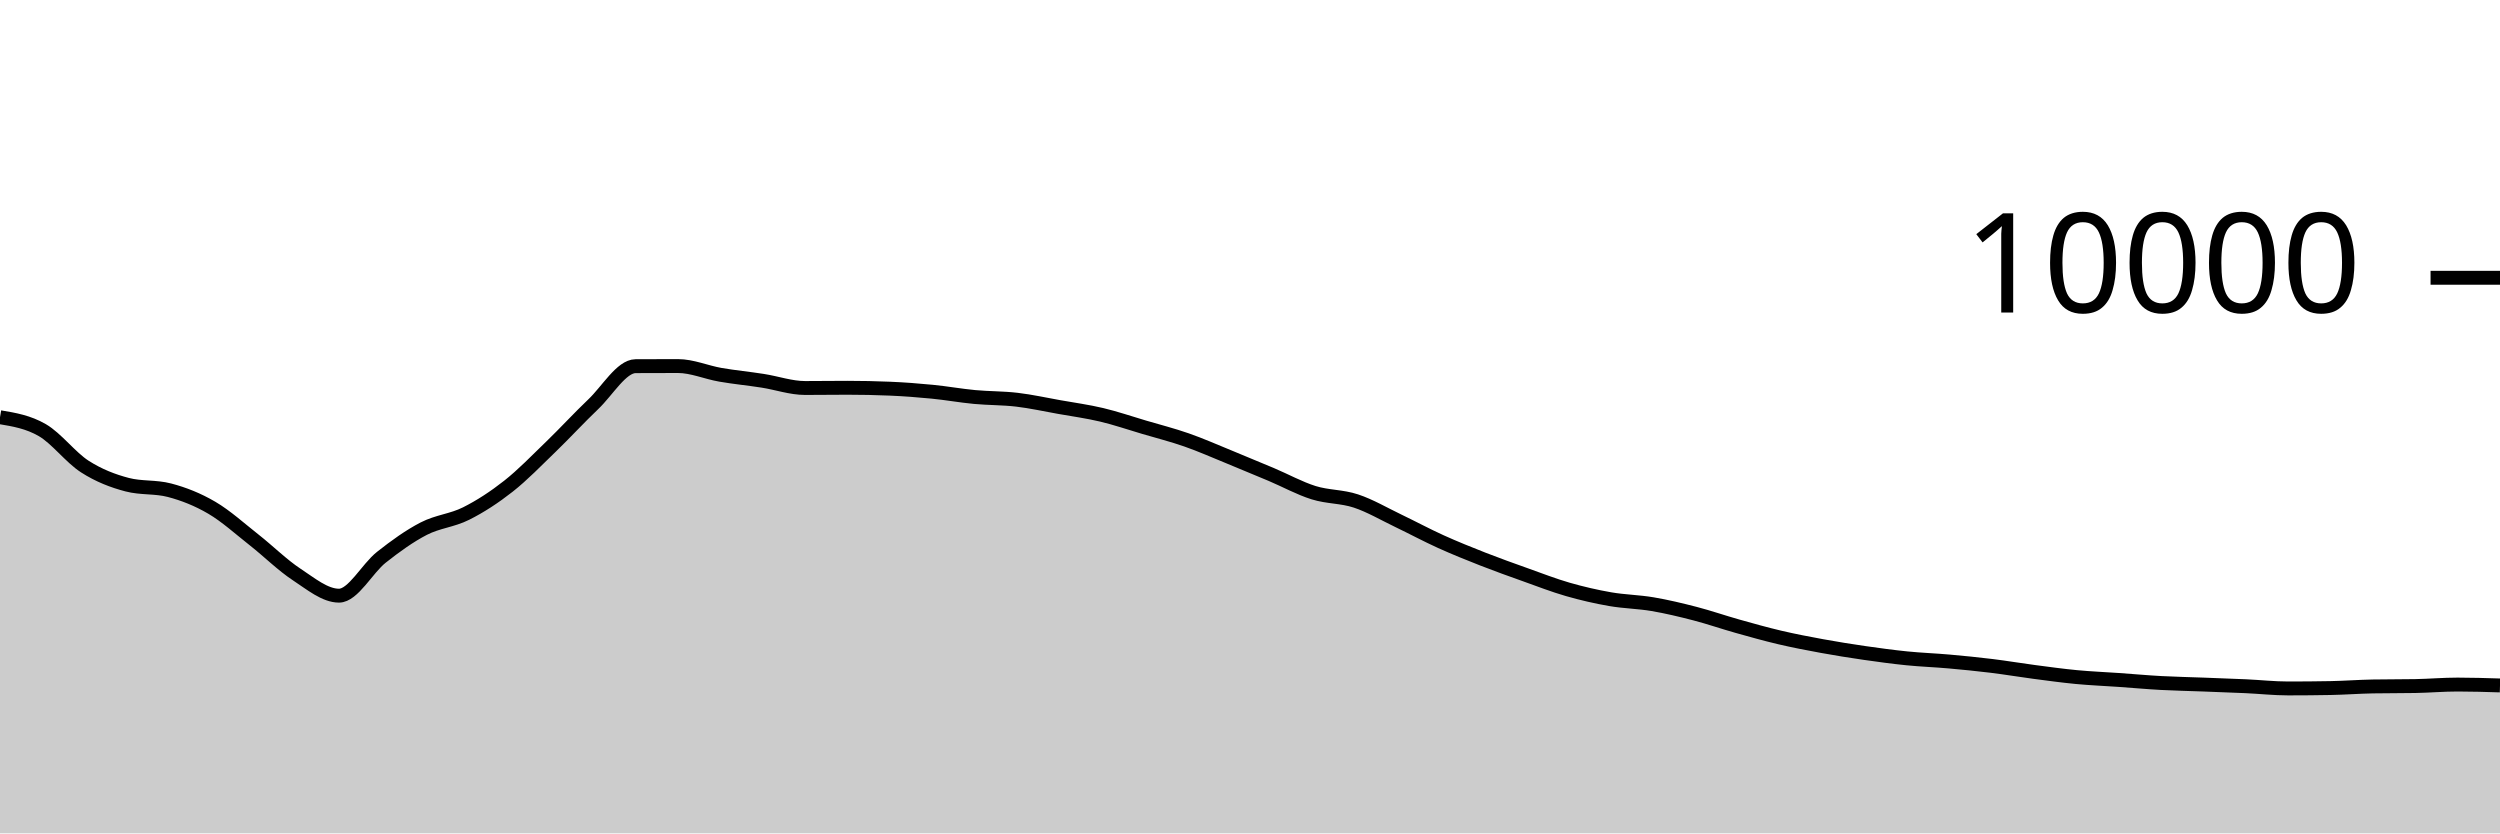
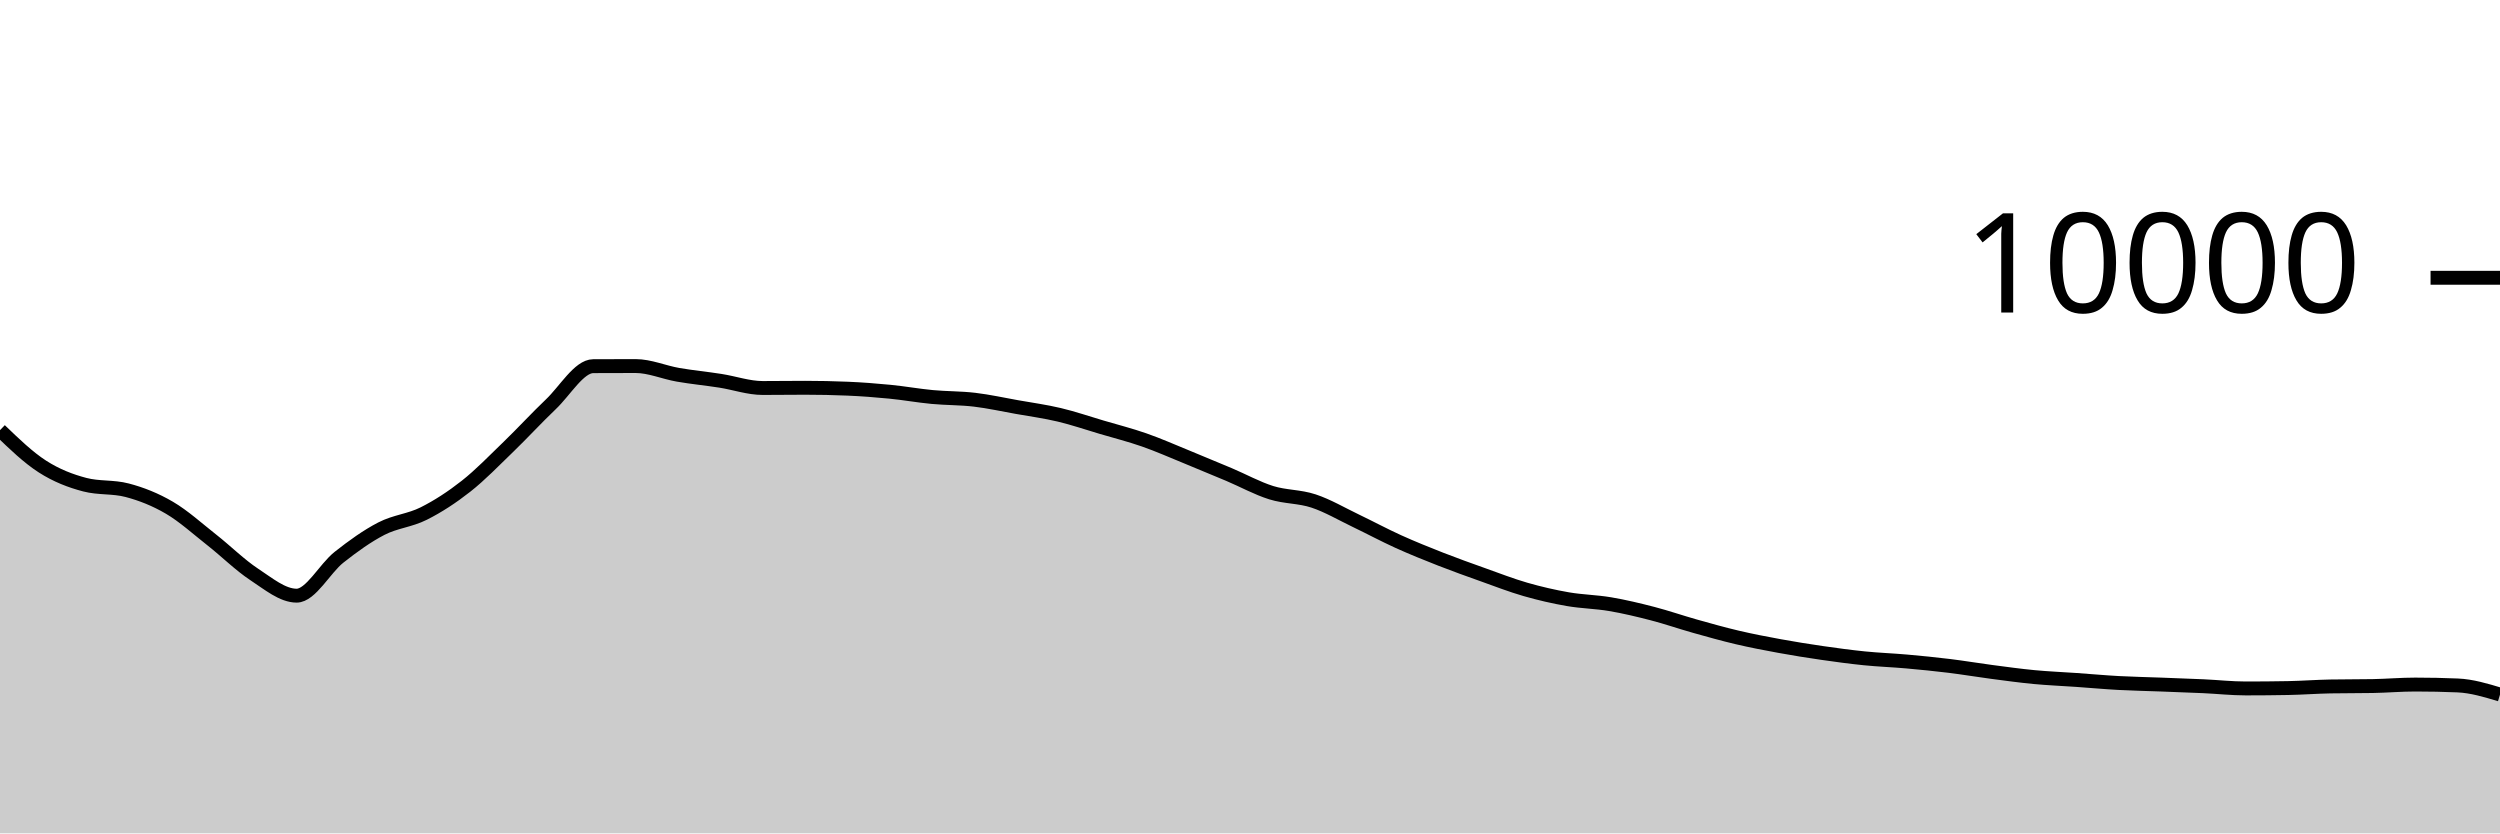
<svg xmlns="http://www.w3.org/2000/svg" viewBox="0 0 180 60">
  <g transform="translate(0,20)">
-     <path class="area" fill="rgba(0, 0, 0, 0.2)" d="M0,10.04C1.017,10.21,2.034,10.381,3.051,10.972C4.068,11.563,5.085,12.934,6.102,13.588C7.119,14.242,8.136,14.629,9.153,14.896C10.169,15.163,11.186,15.029,12.203,15.296C13.22,15.563,14.237,15.963,15.254,16.56C16.271,17.157,17.288,18.08,18.305,18.88C19.322,19.68,20.339,20.692,21.356,21.36C22.373,22.028,23.39,22.888,24.407,22.888C25.424,22.888,26.441,20.928,27.458,20.124C28.475,19.32,29.492,18.589,30.508,18.064C31.525,17.539,32.542,17.486,33.559,16.976C34.576,16.466,35.593,15.805,36.61,15.004C37.627,14.203,38.644,13.151,39.661,12.168C40.678,11.185,41.695,10.075,42.712,9.108C43.729,8.141,44.746,6.369,45.763,6.364C46.78,6.359,47.797,6.356,48.814,6.356C49.831,6.356,50.847,6.807,51.864,6.984C52.881,7.161,53.898,7.257,54.915,7.416C55.932,7.575,56.949,7.936,57.966,7.936C58.983,7.936,60,7.92,61.017,7.92C62.034,7.92,63.051,7.941,64.068,7.984C65.085,8.027,66.102,8.104,67.119,8.204C68.136,8.304,69.153,8.488,70.169,8.584C71.186,8.68,72.203,8.659,73.22,8.78C74.237,8.901,75.254,9.127,76.271,9.308C77.288,9.489,78.305,9.626,79.322,9.868C80.339,10.11,81.356,10.459,82.373,10.76C83.39,11.061,84.407,11.317,85.424,11.672C86.441,12.027,87.458,12.477,88.475,12.892C89.492,13.307,90.508,13.73,91.525,14.16C92.542,14.59,93.559,15.153,94.576,15.472C95.593,15.791,96.61,15.735,97.627,16.072C98.644,16.409,99.661,17.009,100.678,17.496C101.695,17.983,102.712,18.531,103.729,18.992C104.746,19.453,105.763,19.861,106.78,20.26C107.797,20.659,108.814,21.021,109.831,21.384C110.847,21.747,111.864,22.143,112.881,22.436C113.898,22.729,114.915,22.963,115.932,23.14C116.949,23.317,117.966,23.327,118.983,23.5C120,23.673,121.017,23.916,122.034,24.18C123.051,24.444,124.068,24.798,125.085,25.084C126.102,25.37,127.119,25.657,128.136,25.896C129.153,26.135,130.169,26.33,131.186,26.516C132.203,26.702,133.22,26.865,134.237,27.012C135.254,27.159,136.271,27.297,137.288,27.4C138.305,27.503,139.322,27.537,140.339,27.628C141.356,27.719,142.373,27.819,143.39,27.944C144.407,28.069,145.424,28.242,146.441,28.376C147.458,28.51,148.475,28.651,149.492,28.748C150.508,28.845,151.525,28.885,152.542,28.956C153.559,29.027,154.576,29.121,155.593,29.176C156.61,29.231,157.627,29.249,158.644,29.288C159.661,29.327,160.678,29.361,161.695,29.408C162.712,29.455,163.729,29.568,164.746,29.568C165.763,29.568,166.78,29.559,167.797,29.54C168.814,29.521,169.831,29.443,170.847,29.424C171.864,29.405,172.881,29.415,173.898,29.396C174.915,29.377,175.932,29.288,176.949,29.288C177.966,29.288,178.983,29.32,180,29.352L180,40C178.983,40,177.966,40,176.949,40C175.932,40,174.915,40,173.898,40C172.881,40,171.864,40,170.847,40C169.831,40,168.814,40,167.797,40C166.78,40,165.763,40,164.746,40C163.729,40,162.712,40,161.695,40C160.678,40,159.661,40,158.644,40C157.627,40,156.61,40,155.593,40C154.576,40,153.559,40,152.542,40C151.525,40,150.508,40,149.492,40C148.475,40,147.458,40,146.441,40C145.424,40,144.407,40,143.39,40C142.373,40,141.356,40,140.339,40C139.322,40,138.305,40,137.288,40C136.271,40,135.254,40,134.237,40C133.22,40,132.203,40,131.186,40C130.169,40,129.153,40,128.136,40C127.119,40,126.102,40,125.085,40C124.068,40,123.051,40,122.034,40C121.017,40,120,40,118.983,40C117.966,40,116.949,40,115.932,40C114.915,40,113.898,40,112.881,40C111.864,40,110.847,40,109.831,40C108.814,40,107.797,40,106.78,40C105.763,40,104.746,40,103.729,40C102.712,40,101.695,40,100.678,40C99.661,40,98.644,40,97.627,40C96.61,40,95.593,40,94.576,40C93.559,40,92.542,40,91.525,40C90.508,40,89.492,40,88.475,40C87.458,40,86.441,40,85.424,40C84.407,40,83.39,40,82.373,40C81.356,40,80.339,40,79.322,40C78.305,40,77.288,40,76.271,40C75.254,40,74.237,40,73.22,40C72.203,40,71.186,40,70.169,40C69.153,40,68.136,40,67.119,40C66.102,40,65.085,40,64.068,40C63.051,40,62.034,40,61.017,40C60,40,58.983,40,57.966,40C56.949,40,55.932,40,54.915,40C53.898,40,52.881,40,51.864,40C50.847,40,49.831,40,48.814,40C47.797,40,46.78,40,45.763,40C44.746,40,43.729,40,42.712,40C41.695,40,40.678,40,39.661,40C38.644,40,37.627,40,36.61,40C35.593,40,34.576,40,33.559,40C32.542,40,31.525,40,30.508,40C29.492,40,28.475,40,27.458,40C26.441,40,25.424,40,24.407,40C23.39,40,22.373,40,21.356,40C20.339,40,19.322,40,18.305,40C17.288,40,16.271,40,15.254,40C14.237,40,13.22,40,12.203,40C11.186,40,10.169,40,9.153,40C8.136,40,7.119,40,6.102,40C5.085,40,4.068,40,3.051,40C2.034,40,1.017,40,0,40Z" />
-     <path class="line" stroke="black" fill="none" d="M0,10.04C1.017,10.21,2.034,10.381,3.051,10.972C4.068,11.563,5.085,12.934,6.102,13.588C7.119,14.242,8.136,14.629,9.153,14.896C10.169,15.163,11.186,15.029,12.203,15.296C13.22,15.563,14.237,15.963,15.254,16.56C16.271,17.157,17.288,18.08,18.305,18.88C19.322,19.68,20.339,20.692,21.356,21.36C22.373,22.028,23.39,22.888,24.407,22.888C25.424,22.888,26.441,20.928,27.458,20.124C28.475,19.32,29.492,18.589,30.508,18.064C31.525,17.539,32.542,17.486,33.559,16.976C34.576,16.466,35.593,15.805,36.61,15.004C37.627,14.203,38.644,13.151,39.661,12.168C40.678,11.185,41.695,10.075,42.712,9.108C43.729,8.141,44.746,6.369,45.763,6.364C46.78,6.359,47.797,6.356,48.814,6.356C49.831,6.356,50.847,6.807,51.864,6.984C52.881,7.161,53.898,7.257,54.915,7.416C55.932,7.575,56.949,7.936,57.966,7.936C58.983,7.936,60,7.92,61.017,7.92C62.034,7.92,63.051,7.941,64.068,7.984C65.085,8.027,66.102,8.104,67.119,8.204C68.136,8.304,69.153,8.488,70.169,8.584C71.186,8.68,72.203,8.659,73.22,8.78C74.237,8.901,75.254,9.127,76.271,9.308C77.288,9.489,78.305,9.626,79.322,9.868C80.339,10.11,81.356,10.459,82.373,10.76C83.39,11.061,84.407,11.317,85.424,11.672C86.441,12.027,87.458,12.477,88.475,12.892C89.492,13.307,90.508,13.73,91.525,14.16C92.542,14.59,93.559,15.153,94.576,15.472C95.593,15.791,96.61,15.735,97.627,16.072C98.644,16.409,99.661,17.009,100.678,17.496C101.695,17.983,102.712,18.531,103.729,18.992C104.746,19.453,105.763,19.861,106.78,20.26C107.797,20.659,108.814,21.021,109.831,21.384C110.847,21.747,111.864,22.143,112.881,22.436C113.898,22.729,114.915,22.963,115.932,23.14C116.949,23.317,117.966,23.327,118.983,23.5C120,23.673,121.017,23.916,122.034,24.18C123.051,24.444,124.068,24.798,125.085,25.084C126.102,25.37,127.119,25.657,128.136,25.896C129.153,26.135,130.169,26.33,131.186,26.516C132.203,26.702,133.22,26.865,134.237,27.012C135.254,27.159,136.271,27.297,137.288,27.4C138.305,27.503,139.322,27.537,140.339,27.628C141.356,27.719,142.373,27.819,143.39,27.944C144.407,28.069,145.424,28.242,146.441,28.376C147.458,28.51,148.475,28.651,149.492,28.748C150.508,28.845,151.525,28.885,152.542,28.956C153.559,29.027,154.576,29.121,155.593,29.176C156.61,29.231,157.627,29.249,158.644,29.288C159.661,29.327,160.678,29.361,161.695,29.408C162.712,29.455,163.729,29.568,164.746,29.568C165.763,29.568,166.78,29.559,167.797,29.54C168.814,29.521,169.831,29.443,170.847,29.424C171.864,29.405,172.881,29.415,173.898,29.396C174.915,29.377,175.932,29.288,176.949,29.288C177.966,29.288,178.983,29.32,180,29.352" />
+     <path class="area" fill="rgba(0, 0, 0, 0.2)" d="M0,10.972C1.017,11.953,2.034,12.934,3.051,13.588C4.068,14.242,5.085,14.629,6.102,14.896C7.119,15.163,8.136,15.029,9.153,15.296C10.169,15.563,11.186,15.963,12.203,16.56C13.22,17.157,14.237,18.08,15.254,18.88C16.271,19.68,17.288,20.692,18.305,21.36C19.322,22.028,20.339,22.888,21.356,22.888C22.373,22.888,23.39,20.928,24.407,20.124C25.424,19.32,26.441,18.589,27.458,18.064C28.475,17.539,29.492,17.486,30.508,16.976C31.525,16.466,32.542,15.805,33.559,15.004C34.576,14.203,35.593,13.151,36.61,12.168C37.627,11.185,38.644,10.075,39.661,9.108C40.678,8.141,41.695,6.369,42.712,6.364C43.729,6.359,44.746,6.356,45.763,6.356C46.78,6.356,47.797,6.807,48.814,6.984C49.831,7.161,50.847,7.257,51.864,7.416C52.881,7.575,53.898,7.936,54.915,7.936C55.932,7.936,56.949,7.92,57.966,7.92C58.983,7.92,60,7.941,61.017,7.984C62.034,8.027,63.051,8.104,64.068,8.204C65.085,8.304,66.102,8.488,67.119,8.584C68.136,8.68,69.153,8.659,70.169,8.78C71.186,8.901,72.203,9.127,73.22,9.308C74.237,9.489,75.254,9.626,76.271,9.868C77.288,10.11,78.305,10.459,79.322,10.76C80.339,11.061,81.356,11.317,82.373,11.672C83.39,12.027,84.407,12.477,85.424,12.892C86.441,13.307,87.458,13.73,88.475,14.16C89.492,14.59,90.508,15.153,91.525,15.472C92.542,15.791,93.559,15.735,94.576,16.072C95.593,16.409,96.61,17.009,97.627,17.496C98.644,17.983,99.661,18.531,100.678,18.992C101.695,19.453,102.712,19.861,103.729,20.26C104.746,20.659,105.763,21.021,106.78,21.384C107.797,21.747,108.814,22.143,109.831,22.436C110.847,22.729,111.864,22.963,112.881,23.14C113.898,23.317,114.915,23.327,115.932,23.5C116.949,23.673,117.966,23.916,118.983,24.18C120,24.444,121.017,24.798,122.034,25.084C123.051,25.37,124.068,25.657,125.085,25.896C126.102,26.135,127.119,26.33,128.136,26.516C129.153,26.702,130.169,26.865,131.186,27.012C132.203,27.159,133.22,27.297,134.237,27.4C135.254,27.503,136.271,27.537,137.288,27.628C138.305,27.719,139.322,27.819,140.339,27.944C141.356,28.069,142.373,28.242,143.39,28.376C144.407,28.51,145.424,28.651,146.441,28.748C147.458,28.845,148.475,28.885,149.492,28.956C150.508,29.027,151.525,29.121,152.542,29.176C153.559,29.231,154.576,29.249,155.593,29.288C156.61,29.327,157.627,29.361,158.644,29.408C159.661,29.455,160.678,29.568,161.695,29.568C162.712,29.568,163.729,29.559,164.746,29.54C165.763,29.521,166.78,29.443,167.797,29.424C168.814,29.405,169.831,29.415,170.847,29.396C171.864,29.377,172.881,29.288,173.898,29.288C174.915,29.288,175.932,29.309,176.949,29.352C177.966,29.395,178.983,29.701,180,30.008L180,40C178.983,40,177.966,40,176.949,40C175.932,40,174.915,40,173.898,40C172.881,40,171.864,40,170.847,40C169.831,40,168.814,40,167.797,40C166.78,40,165.763,40,164.746,40C163.729,40,162.712,40,161.695,40C160.678,40,159.661,40,158.644,40C157.627,40,156.61,40,155.593,40C154.576,40,153.559,40,152.542,40C151.525,40,150.508,40,149.492,40C148.475,40,147.458,40,146.441,40C145.424,40,144.407,40,143.39,40C142.373,40,141.356,40,140.339,40C139.322,40,138.305,40,137.288,40C136.271,40,135.254,40,134.237,40C133.22,40,132.203,40,131.186,40C130.169,40,129.153,40,128.136,40C127.119,40,126.102,40,125.085,40C124.068,40,123.051,40,122.034,40C121.017,40,120,40,118.983,40C117.966,40,116.949,40,115.932,40C114.915,40,113.898,40,112.881,40C111.864,40,110.847,40,109.831,40C108.814,40,107.797,40,106.78,40C105.763,40,104.746,40,103.729,40C102.712,40,101.695,40,100.678,40C99.661,40,98.644,40,97.627,40C96.61,40,95.593,40,94.576,40C93.559,40,92.542,40,91.525,40C90.508,40,89.492,40,88.475,40C87.458,40,86.441,40,85.424,40C84.407,40,83.39,40,82.373,40C81.356,40,80.339,40,79.322,40C78.305,40,77.288,40,76.271,40C75.254,40,74.237,40,73.22,40C72.203,40,71.186,40,70.169,40C69.153,40,68.136,40,67.119,40C66.102,40,65.085,40,64.068,40C63.051,40,62.034,40,61.017,40C60,40,58.983,40,57.966,40C56.949,40,55.932,40,54.915,40C53.898,40,52.881,40,51.864,40C50.847,40,49.831,40,48.814,40C47.797,40,46.78,40,45.763,40C44.746,40,43.729,40,42.712,40C41.695,40,40.678,40,39.661,40C38.644,40,37.627,40,36.61,40C35.593,40,34.576,40,33.559,40C32.542,40,31.525,40,30.508,40C29.492,40,28.475,40,27.458,40C26.441,40,25.424,40,24.407,40C23.39,40,22.373,40,21.356,40C20.339,40,19.322,40,18.305,40C17.288,40,16.271,40,15.254,40C14.237,40,13.22,40,12.203,40C11.186,40,10.169,40,9.153,40C8.136,40,7.119,40,6.102,40C5.085,40,4.068,40,3.051,40C2.034,40,1.017,40,0,40Z" />
+     <path class="line" stroke="black" fill="none" d="M0,10.972C1.017,11.953,2.034,12.934,3.051,13.588C4.068,14.242,5.085,14.629,6.102,14.896C7.119,15.163,8.136,15.029,9.153,15.296C10.169,15.563,11.186,15.963,12.203,16.56C13.22,17.157,14.237,18.08,15.254,18.88C16.271,19.68,17.288,20.692,18.305,21.36C19.322,22.028,20.339,22.888,21.356,22.888C22.373,22.888,23.39,20.928,24.407,20.124C25.424,19.32,26.441,18.589,27.458,18.064C28.475,17.539,29.492,17.486,30.508,16.976C31.525,16.466,32.542,15.805,33.559,15.004C34.576,14.203,35.593,13.151,36.61,12.168C37.627,11.185,38.644,10.075,39.661,9.108C40.678,8.141,41.695,6.369,42.712,6.364C43.729,6.359,44.746,6.356,45.763,6.356C46.78,6.356,47.797,6.807,48.814,6.984C49.831,7.161,50.847,7.257,51.864,7.416C52.881,7.575,53.898,7.936,54.915,7.936C55.932,7.936,56.949,7.92,57.966,7.92C58.983,7.92,60,7.941,61.017,7.984C62.034,8.027,63.051,8.104,64.068,8.204C65.085,8.304,66.102,8.488,67.119,8.584C68.136,8.68,69.153,8.659,70.169,8.78C71.186,8.901,72.203,9.127,73.22,9.308C74.237,9.489,75.254,9.626,76.271,9.868C77.288,10.11,78.305,10.459,79.322,10.76C80.339,11.061,81.356,11.317,82.373,11.672C83.39,12.027,84.407,12.477,85.424,12.892C86.441,13.307,87.458,13.73,88.475,14.16C89.492,14.59,90.508,15.153,91.525,15.472C92.542,15.791,93.559,15.735,94.576,16.072C95.593,16.409,96.61,17.009,97.627,17.496C98.644,17.983,99.661,18.531,100.678,18.992C101.695,19.453,102.712,19.861,103.729,20.26C104.746,20.659,105.763,21.021,106.78,21.384C107.797,21.747,108.814,22.143,109.831,22.436C110.847,22.729,111.864,22.963,112.881,23.14C113.898,23.317,114.915,23.327,115.932,23.5C116.949,23.673,117.966,23.916,118.983,24.18C120,24.444,121.017,24.798,122.034,25.084C123.051,25.37,124.068,25.657,125.085,25.896C126.102,26.135,127.119,26.33,128.136,26.516C129.153,26.702,130.169,26.865,131.186,27.012C132.203,27.159,133.22,27.297,134.237,27.4C135.254,27.503,136.271,27.537,137.288,27.628C138.305,27.719,139.322,27.819,140.339,27.944C141.356,28.069,142.373,28.242,143.39,28.376C144.407,28.51,145.424,28.651,146.441,28.748C147.458,28.845,148.475,28.885,149.492,28.956C150.508,29.027,151.525,29.121,152.542,29.176C153.559,29.231,154.576,29.249,155.593,29.288C156.61,29.327,157.627,29.361,158.644,29.408C159.661,29.455,160.678,29.568,161.695,29.568C162.712,29.568,163.729,29.559,164.746,29.54C165.763,29.521,166.78,29.443,167.797,29.424C168.814,29.405,169.831,29.415,170.847,29.396C171.864,29.377,172.881,29.288,173.898,29.288C174.915,29.288,175.932,29.309,176.949,29.352C177.966,29.395,178.983,29.701,180,30.008" />
    <path class="axis-ceiling" stroke-width="1" stroke="black" fill="none" d="M175,0L180,0" />
    <text class="axis-ceiling-label" font-family="sans-serif" text-anchor="end" font-size="10px" x="170" y="2.5">10000</text>
  </g>
</svg>
